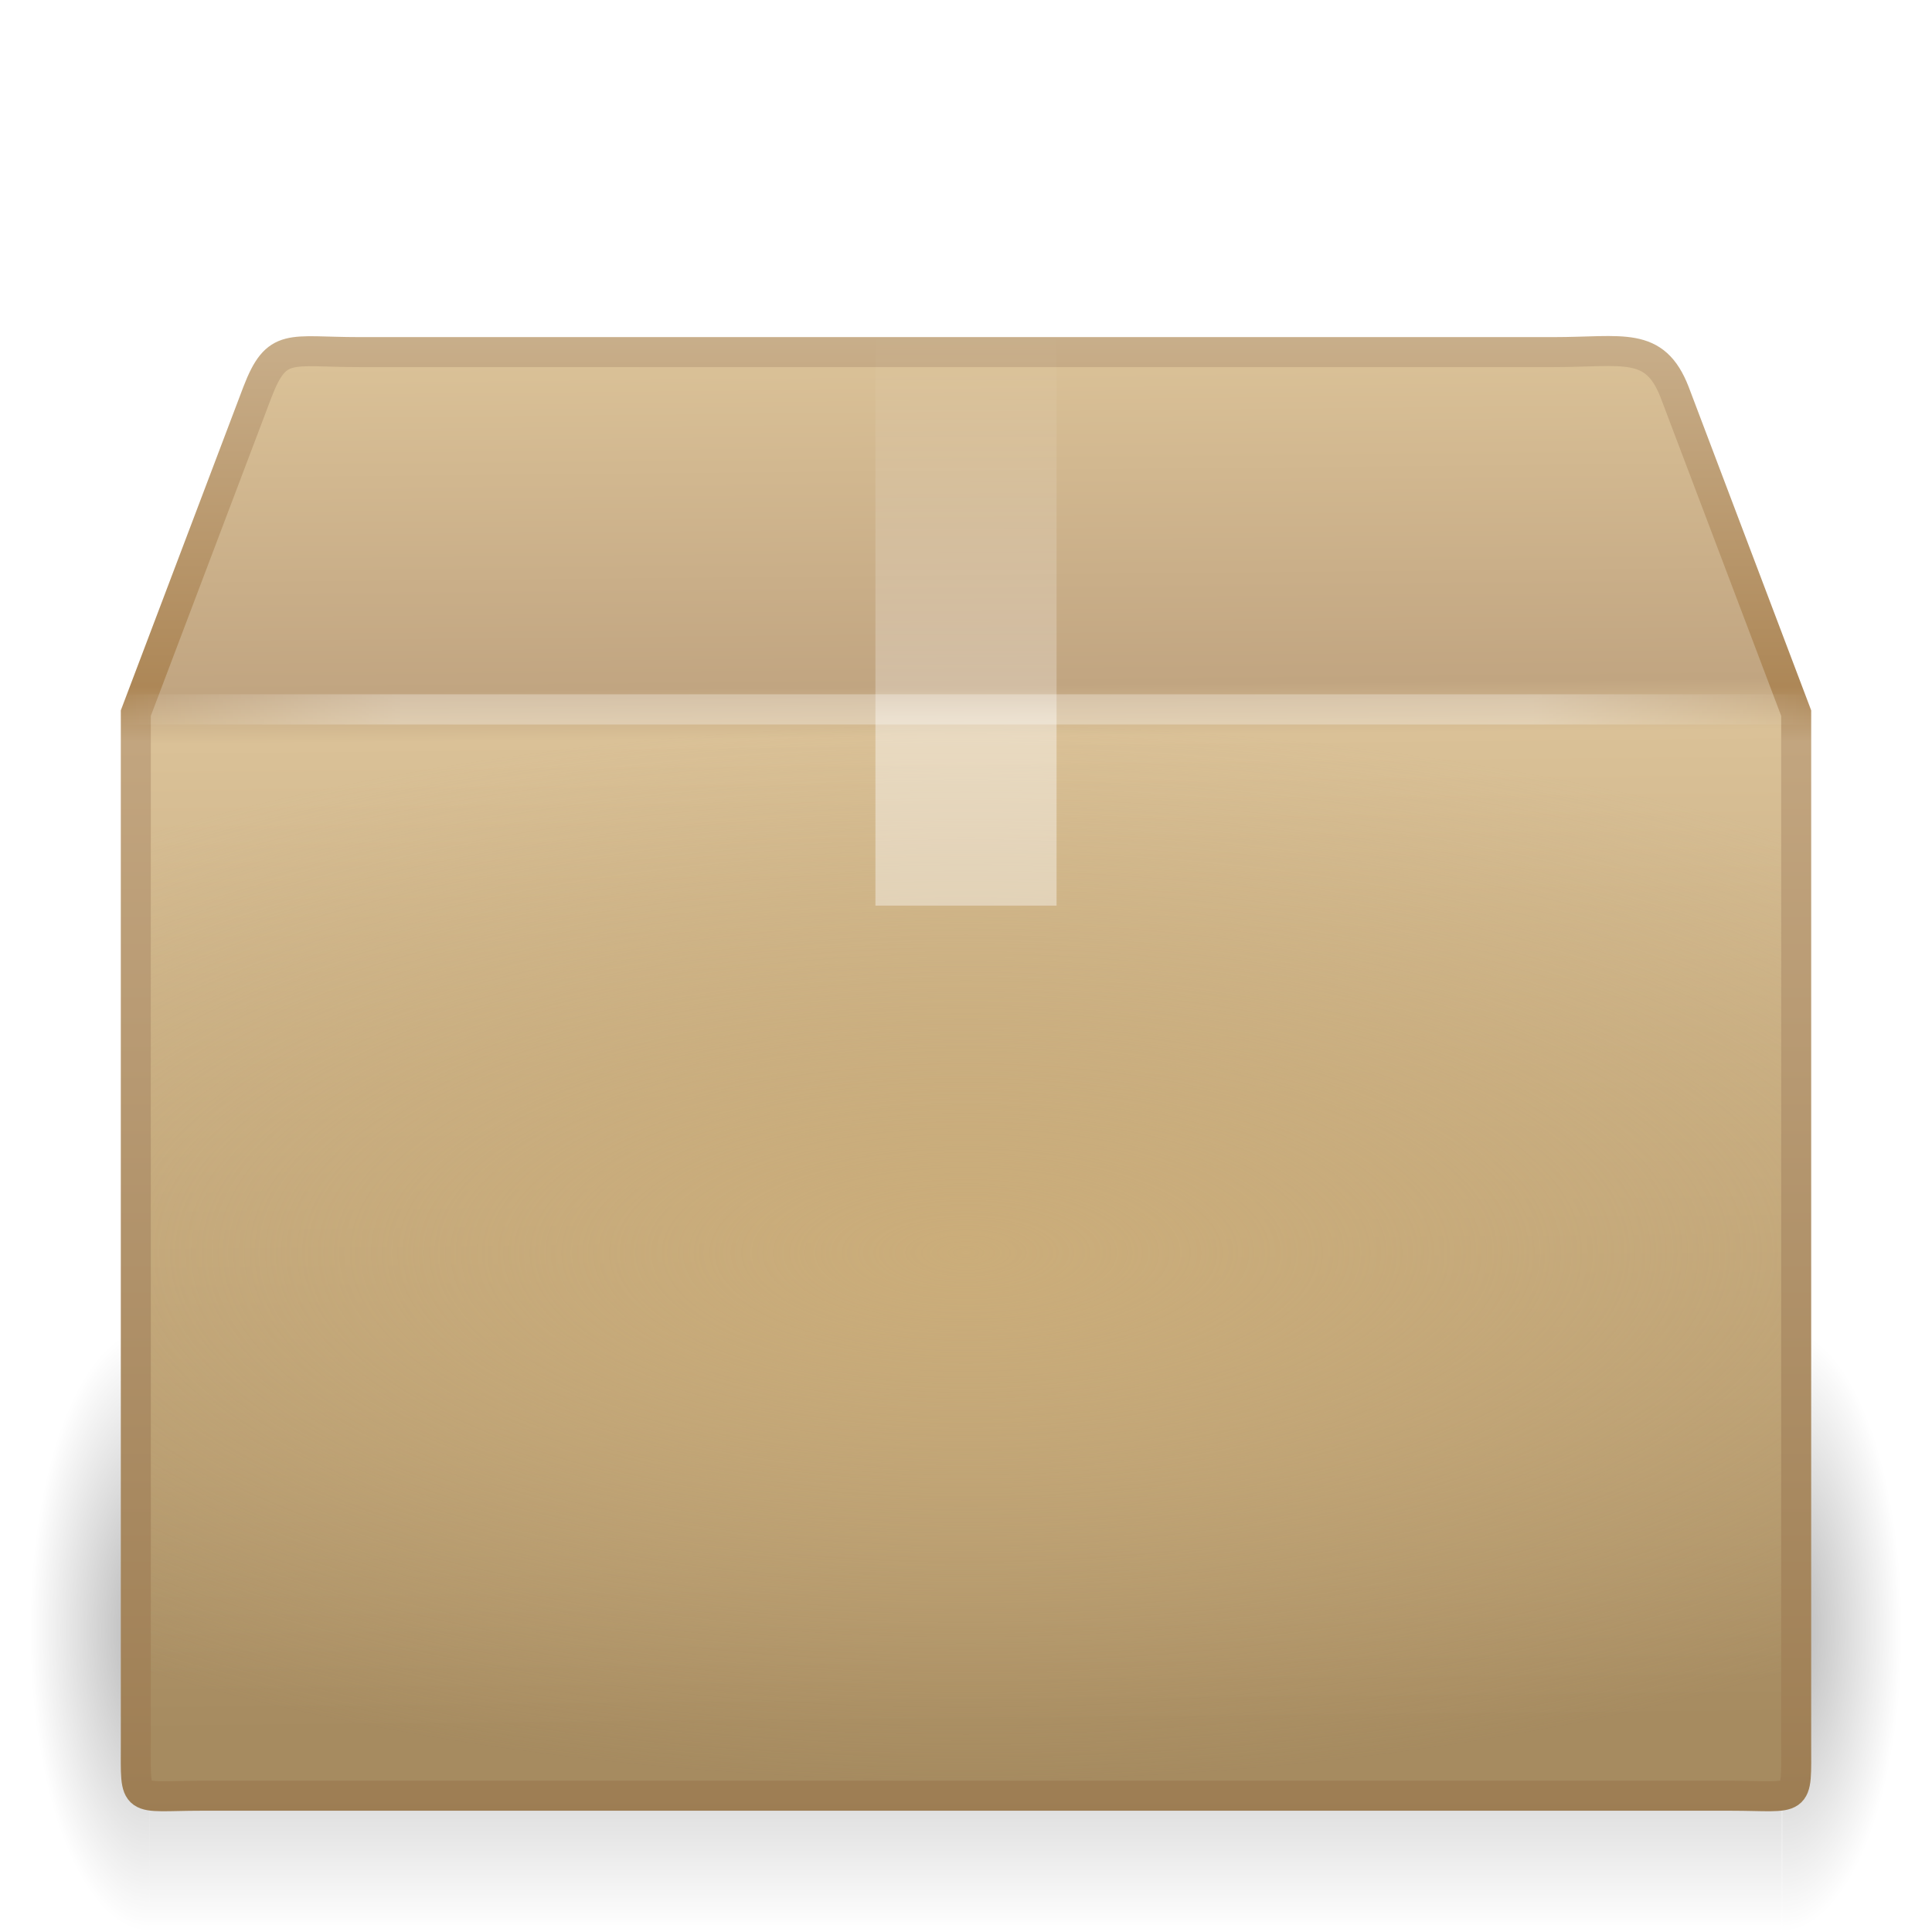
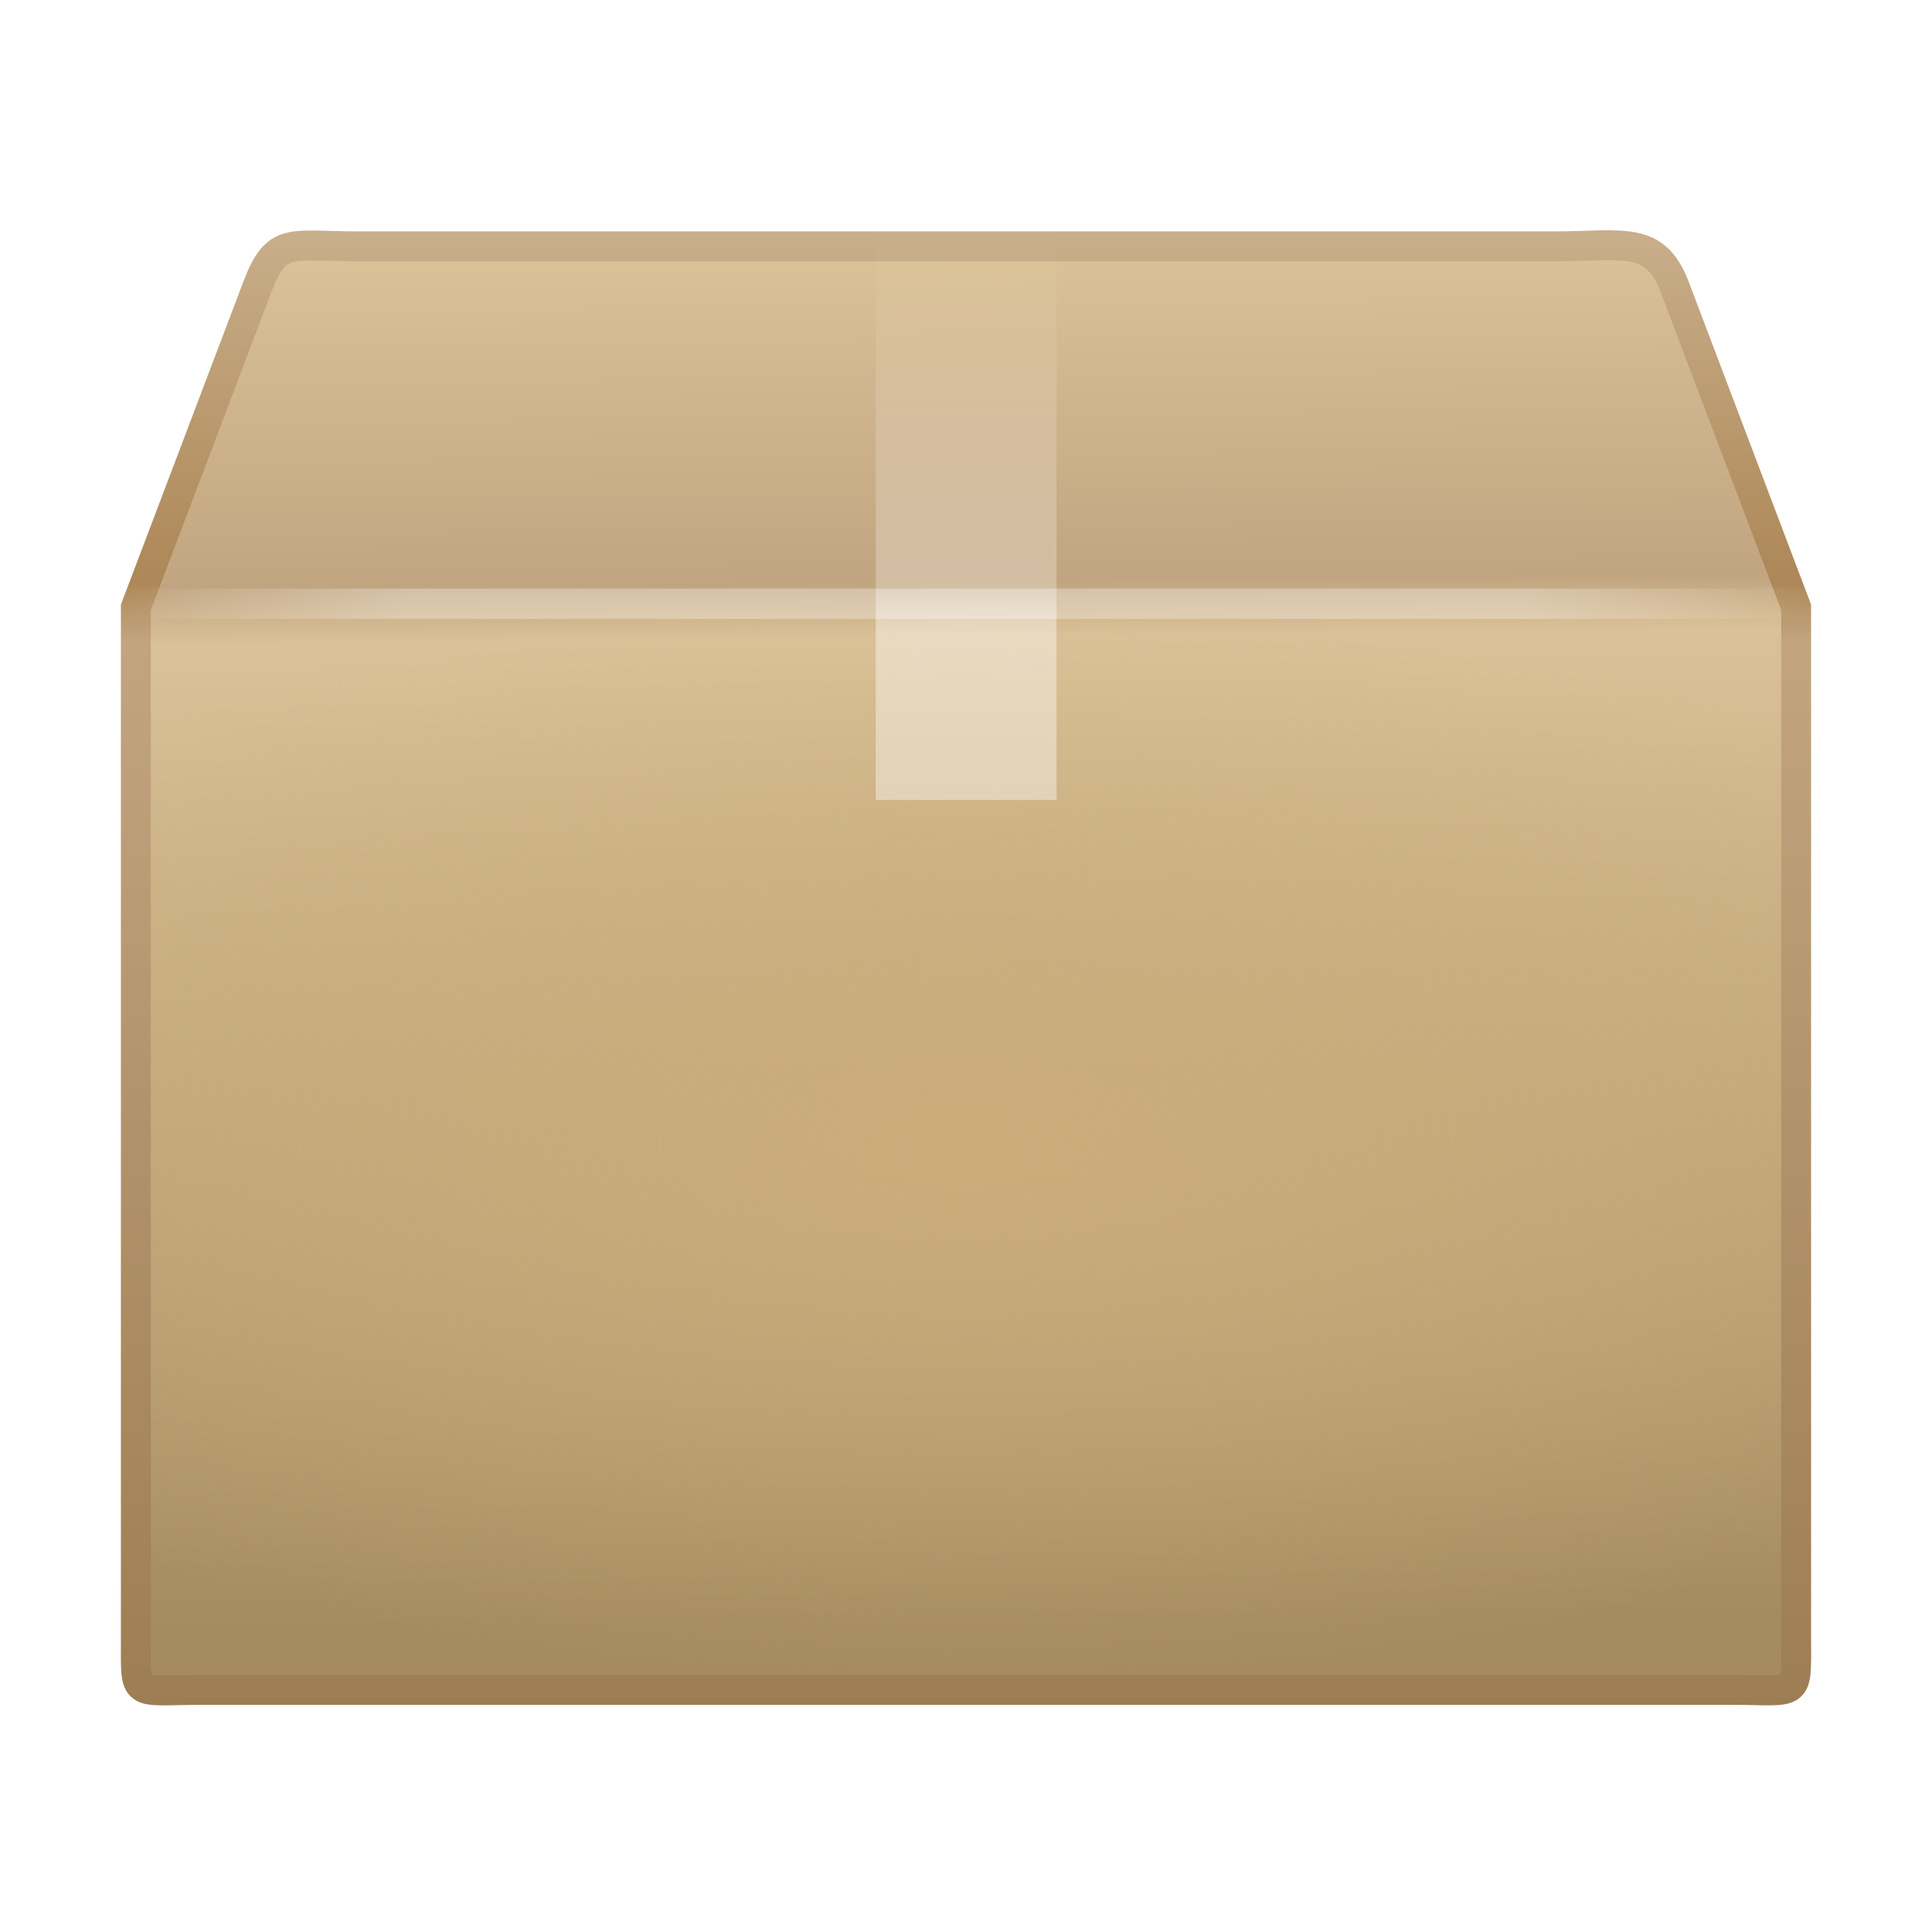
- <svg xmlns="http://www.w3.org/2000/svg" xmlns:xlink="http://www.w3.org/1999/xlink" id="svg4030" height="64" width="64" version="1.0">
+ <svg xmlns="http://www.w3.org/2000/svg" id="svg4030" height="64" width="64" version="1">
  <defs id="defs4032">
-     <radialGradient id="radialGradient3944" xlink:href="#linearGradient3681" gradientUnits="userSpaceOnUse" cy="41.5" cx="5" gradientTransform="matrix(.59382 0 0 1.5367 41.141 -103.94)" r="5" />
-     <linearGradient id="linearGradient3942" y2="35" gradientUnits="userSpaceOnUse" x2="17.554" gradientTransform="matrix(1.757 0 0 1.397 -17.394 -16.412)" y1="46" x1="17.554">
-       <stop id="stop3705" style="stop-opacity:0" offset="0" />
-       <stop id="stop3711" offset=".5" />
-       <stop id="stop3707" style="stop-opacity:0" offset="1" />
+     <linearGradient id="linearGradient3974" y2="45.04" gradientUnits="userSpaceOnUse" x2="15.46" gradientTransform="matrix(1.3414,0,0,1.3287,-0.19361,-3.129983)" y1="7.98" x1="15.46">
+       <stop id="stop3297" offset="0" stop-color="#c9af8b" />
+       <stop id="stop3299" offset="0.24" stop-color="#ad8757" />
+       <stop id="stop3301" offset="0.28" stop-color="#c2a57f" />
+       <stop id="stop3303" offset="1" stop-color="#9d7d53" />
    </linearGradient>
-     <linearGradient id="linearGradient3681">
-       <stop id="stop3683" offset="0" />
-       <stop id="stop3685" style="stop-opacity:0" offset="1" />
+     <linearGradient id="linearGradient3972" y2="37.28" gradientUnits="userSpaceOnUse" x2="25" gradientTransform="matrix(1.72,0,0,2.0692,-8.33615,-23.44717)" y1="15.38" x1="24.82">
+       <stop id="stop3201" offset="0" stop-color="#dac197" />
+       <stop id="stop3203" offset="0.24" stop-color="#c1a581" />
+       <stop id="stop3205" offset="0.28" stop-color="#dac197" />
+       <stop id="stop3207" offset="1" stop-color="#a68b60" />
    </linearGradient>
-     <radialGradient id="radialGradient3940" xlink:href="#linearGradient3681" gradientUnits="userSpaceOnUse" cy="41.5" cx="5" gradientTransform="matrix(.59382 0 0 1.5367 -6.6595 -103.94)" r="5" />
-     <linearGradient id="linearGradient3974" y2="45.042" gradientUnits="userSpaceOnUse" x2="15.464" gradientTransform="matrix(1.3414 0 0 1.3287 -.19366 .37019)" y1="7.976" x1="15.464">
-       <stop id="stop3297" style="stop-color:#c9af8b" offset="0" />
-       <stop id="stop3299" style="stop-color:#ad8757" offset=".239" />
-       <stop id="stop3301" style="stop-color:#c2a57f" offset=".276" />
-       <stop id="stop3303" style="stop-color:#9d7d53" offset="1" />
+     <radialGradient id="radialGradient3969" gradientUnits="userSpaceOnUse" cy="31" cx="24" gradientTransform="matrix(2.2339,0,0,0.875,-21.61395,10.87483)" r="20">
+       <stop id="stop3225" offset="0" stop-color="#cbad7a" />
+       <stop id="stop3227" offset="1" style="stop-color:#cbae7d;stop-opacity:0" />
+     </radialGradient>
+     <linearGradient id="linearGradient3966" y2="45.93" gradientUnits="userSpaceOnUse" x2="43.01" gradientTransform="matrix(1.72,0,0,1.5609,-8.33615,-10.17647)" y1="30.56" x1="23.45">
+       <stop id="stop4561" offset="0" style="stop-color:#fff;stop-opacity:0" />
+       <stop id="stop4563" offset="1" style="stop-color:#fff;stop-opacity:0" />
    </linearGradient>
-     <linearGradient id="linearGradient3972" y2="37.277" gradientUnits="userSpaceOnUse" x2="24.997" gradientTransform="matrix(1.72 0 0 2.0692 -8.3362 -19.947)" y1="15.378" x1="24.823">
-       <stop id="stop3201" style="stop-color:#dac197" offset="0" />
-       <stop id="stop3203" style="stop-color:#c1a581" offset=".239" />
-       <stop id="stop3205" style="stop-color:#dac197" offset=".276" />
-       <stop id="stop3207" style="stop-color:#a68b60" offset="1" />
+     <linearGradient id="linearGradient3960" y2="17.5" spreadMethod="reflect" gradientUnits="userSpaceOnUse" x2="3.01" gradientTransform="matrix(1.3418,0,0,1.3287,-0.20311,-3.253153)" y1="17.5" x1="45">
+       <stop id="stop3277" offset="0" style="stop-color:#fff;stop-opacity:0" />
+       <stop id="stop3283" offset="0.17" stop-color="#fff" />
+       <stop id="stop3285" offset="0.83" stop-color="#fff" />
+       <stop id="stop3279" offset="1" style="stop-color:#fff;stop-opacity:0" />
    </linearGradient>
-     <radialGradient id="radialGradient3969" gradientUnits="userSpaceOnUse" cy="31" cx="24" gradientTransform="matrix(2.2339 0 0 .875 -21.614 14.375)" r="20">
-       <stop id="stop3225" style="stop-color:#cbad7a" offset="0" />
-       <stop id="stop3227" style="stop-color:#cbae7d;stop-opacity:0" offset="1" />
-     </radialGradient>
-     <linearGradient id="linearGradient3966" y2="45.934" gradientUnits="userSpaceOnUse" x2="43.007" gradientTransform="matrix(1.72 0 0 1.5609 -8.3362 -6.6763)" y1="30.555" x1="23.452">
-       <stop id="stop4561" style="stop-color:#fff;stop-opacity:0" offset="0" />
-       <stop id="stop4563" style="stop-color:#fff;stop-opacity:0" offset="1" />
-     </linearGradient>
-     <linearGradient id="linearGradient3960" y2="17.5" spreadMethod="reflect" gradientUnits="userSpaceOnUse" x2="3.005" gradientTransform="matrix(1.3418 0 0 1.3287 -.20316 .24702)" y1="17.5" x1="44.995">
-       <stop id="stop3277" style="stop-color:#fff;stop-opacity:0" offset="0" />
-       <stop id="stop3283" style="stop-color:#fff" offset=".167" />
-       <stop id="stop3285" style="stop-color:#fff" offset=".832" />
-       <stop id="stop3279" style="stop-color:#fff;stop-opacity:0" offset="1" />
-     </linearGradient>
-     <linearGradient id="linearGradient3963" y2="8" gradientUnits="userSpaceOnUse" x2="26" gradientTransform="matrix(1.5 0 0 1.3571 -4 .14286)" y1="22" x1="26">
-       <stop id="stop3982" style="stop-color:#fff" offset="0" />
-       <stop id="stop3984" style="stop-color:#fff" offset=".325" />
-       <stop id="stop3986" style="stop-color:#fff;stop-opacity:.69" offset=".374" />
-       <stop id="stop3988" style="stop-color:#fff;stop-opacity:0" offset="1" />
+     <linearGradient id="linearGradient3963" y2="8" gradientUnits="userSpaceOnUse" x2="26" gradientTransform="matrix(1.5,0,0,1.3571,-3.99995,-3.357313)" y1="22" x1="26">
+       <stop id="stop3982" offset="0" stop-color="#fff" />
+       <stop id="stop3984" offset="0.32" stop-color="#fff" />
+       <stop id="stop3986" offset="0.37" style="stop-color:#fff;stop-opacity:0.69" />
+       <stop id="stop3988" offset="1" style="stop-color:#fff;stop-opacity:0" />
    </linearGradient>
  </defs>
-   <g id="layer1">
-     <g id="g3305" style="opacity:.3" transform="matrix(1.3379 0 0 1.3015 .023082 1.724)">
-       <rect id="rect2484" style="opacity:1;fill:url(#radialGradient3940)" transform="scale(-1)" height="15.367" width="2.96" y="-47.848" x="-3.69" />
-       <rect id="rect2486" style="opacity:1;fill:url(#linearGradient3942)" height="15.367" width="40.412" y="32.482" x="3.69" />
-       <rect id="rect3444" style="opacity:1;fill:url(#radialGradient3944)" transform="scale(1,-1)" height="15.367" width="2.96" y="-47.848" x="44.11" />
-     </g>
-     <path id="path2488" style="stroke:url(#linearGradient3974);stroke-linecap:round;stroke-width:.994;display:block;fill:url(#linearGradient3972)" d="m11.893 11.664h39.569c2.31 0 3.349-0.38 4.013 1.329l4.026 10.63v34.114c0 2.064 0.138 1.749-2.172 1.749h-50.658c-2.31 0-2.172 0.315-2.172-1.749v-34.114l4.027-10.63c0.645-1.675 1.058-1.329 3.368-1.329z" />
-     <rect id="rect3209" style="fill-rule:evenodd;fill:url(#radialGradient3969)" height="35" width="54" y="24" x="5" />
-     <path id="path2490" style="opacity:.505;stroke:url(#linearGradient3966);stroke-width:.742;display:block;fill:none" d="m13.151 13.01h37.094c2.165 0 3.505 0.74 4.412 2.772l3.124 8.53v30.754c0 1.94-1.098 2.918-3.264 2.918h-45.249c-2.166 0-3.049-1.075-3.049-3.016v-30.656l3.023-8.713c0.605-1.575 1.743-2.589 3.909-2.589z" />
-     <path id="path3273" style="opacity:.3;stroke:url(#linearGradient3960);stroke-linecap:square;stroke-width:1px;fill:none" d="m4.5 23.5h55" />
-     <path id="rect3326" style="opacity:.4;fill:url(#linearGradient3963)" d="m29 11h6v19h-1.772-1.814-1.46-0.954v-19z" />
-   </g>
+   <path d="m11.89 8.16 39.57 0c2.31 0 3.35-0.38 4.01 1.33l4.03 10.63 0 34.11c0 2.06 0.14 1.75-2.17 1.75l-50.66 0c-2.31 0-2.17 0.32-2.17-1.75l0-34.11 4.03-10.63c0.64-1.67 1.06-1.33 3.37-1.33z" id="path2488" style="fill:url(#linearGradient3972);stroke-linecap:round;stroke-width:0.99;stroke:url(#linearGradient3974)" />
+   <rect x="5" y="20.5" width="54" height="35" id="rect3209" fill="url(#radialGradient3969)" />
+   <path d="m13.15 9.51 37.09 0c2.17 0 3.51 0.74 4.41 2.77l3.12 8.53 0 30.75c0 1.94-1.1 2.92-3.26 2.92l-45.25 0c-2.17 0-3.05-1.07-3.05-3.02l0-30.66 3.02-8.71c0.6-1.57 1.74-2.59 3.91-2.59z" id="path2490" style="fill:none;opacity:0.51;stroke-width:0.74;stroke:url(#linearGradient3966)" />
+   <path d="m4.5 20 55 0" id="path3273" style="fill:none;opacity:0.3;stroke-linecap:square;stroke:url(#linearGradient3960)" />
+   <path d="m29 7.5 6 0 0 19-1.77 0-1.81 0-1.46 0-0.95 0 0-19z" id="rect3326" style="fill:url(#linearGradient3963);opacity:0.4" />
</svg>
